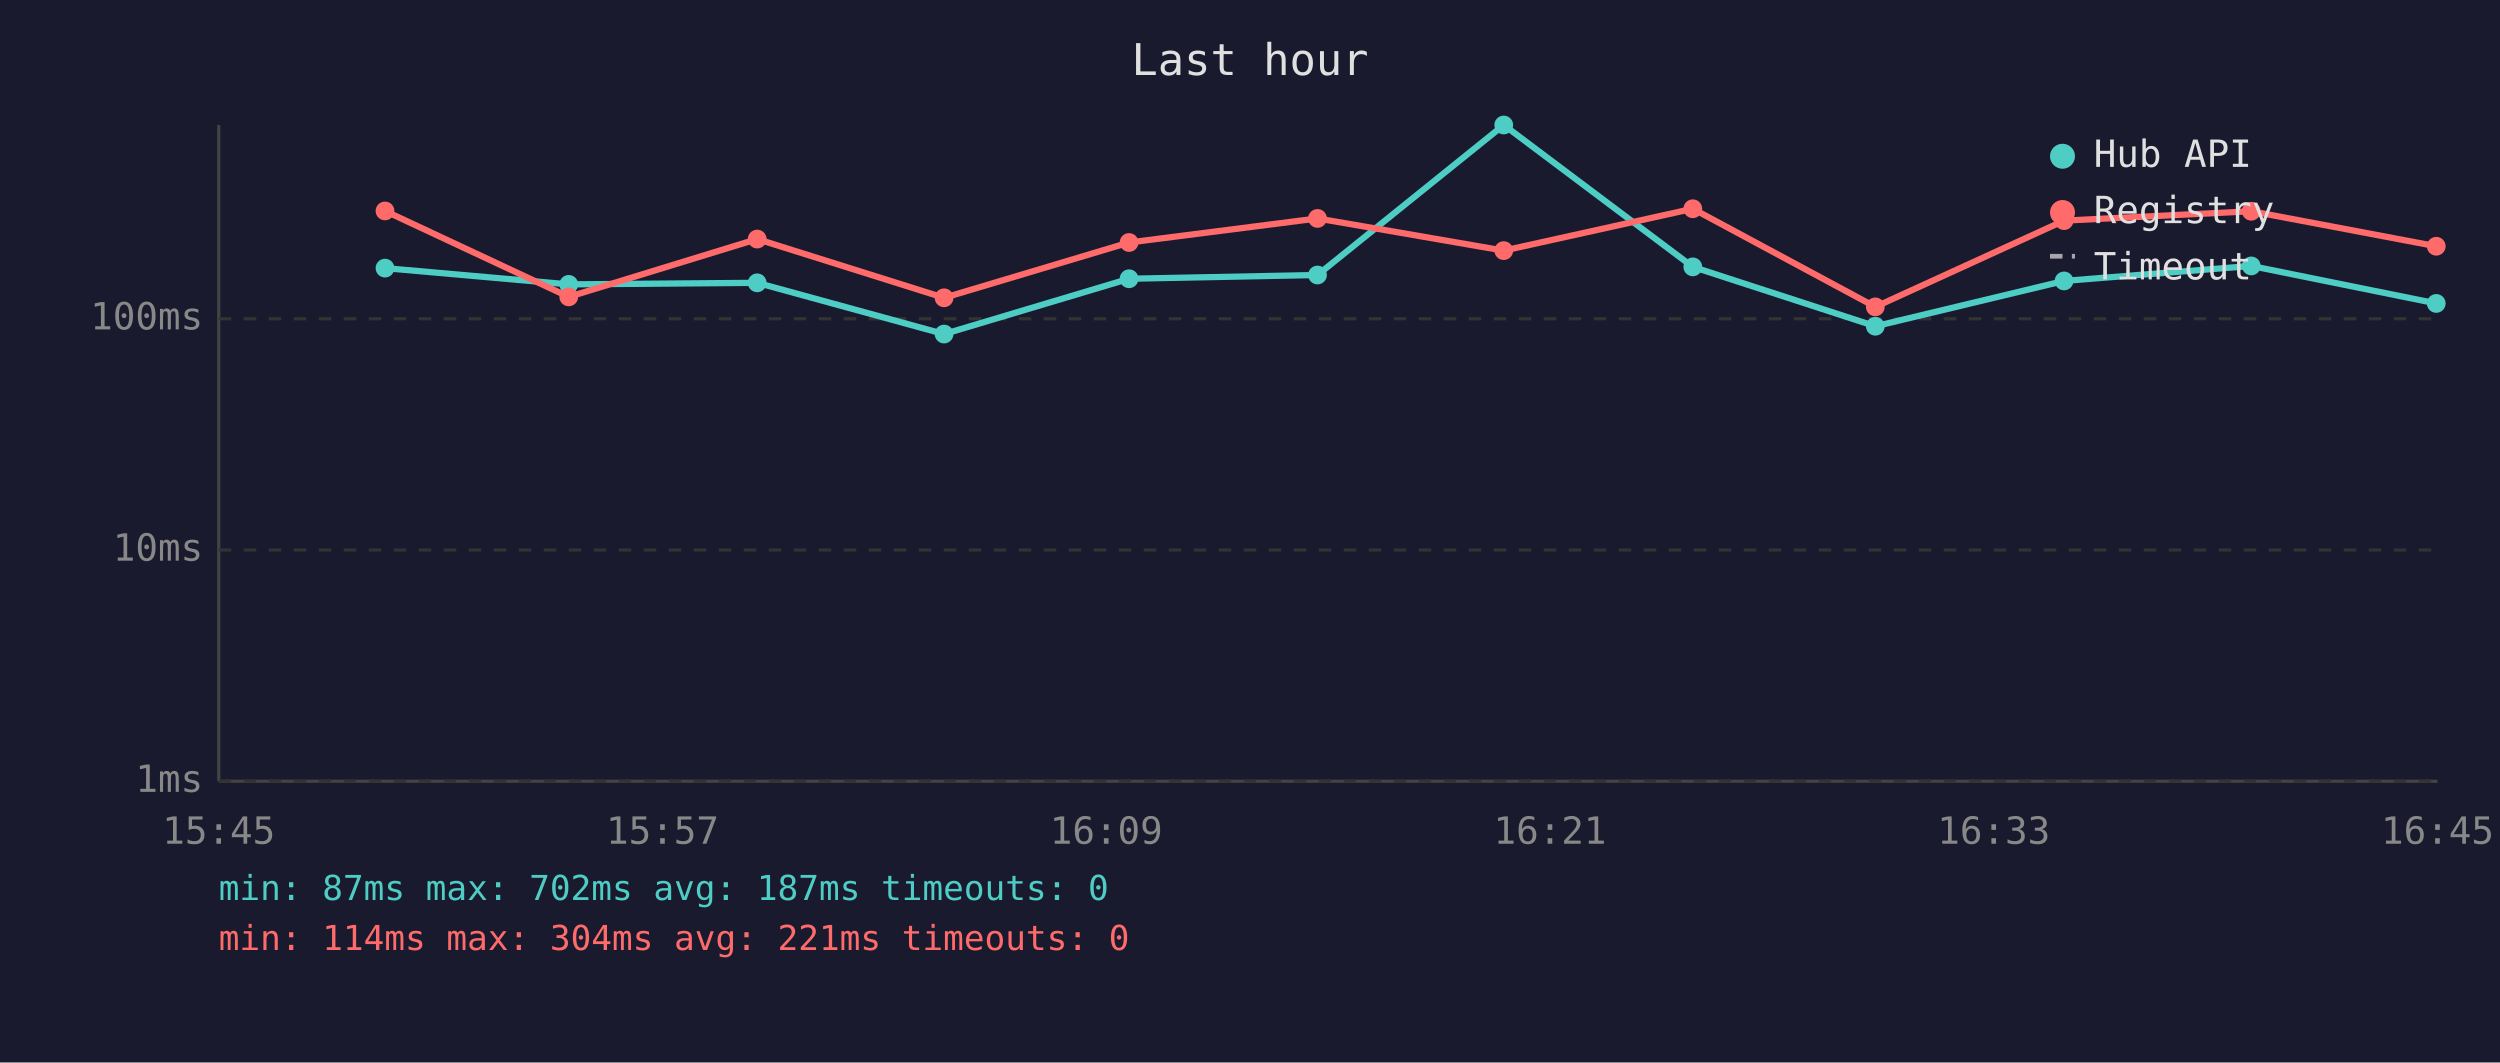
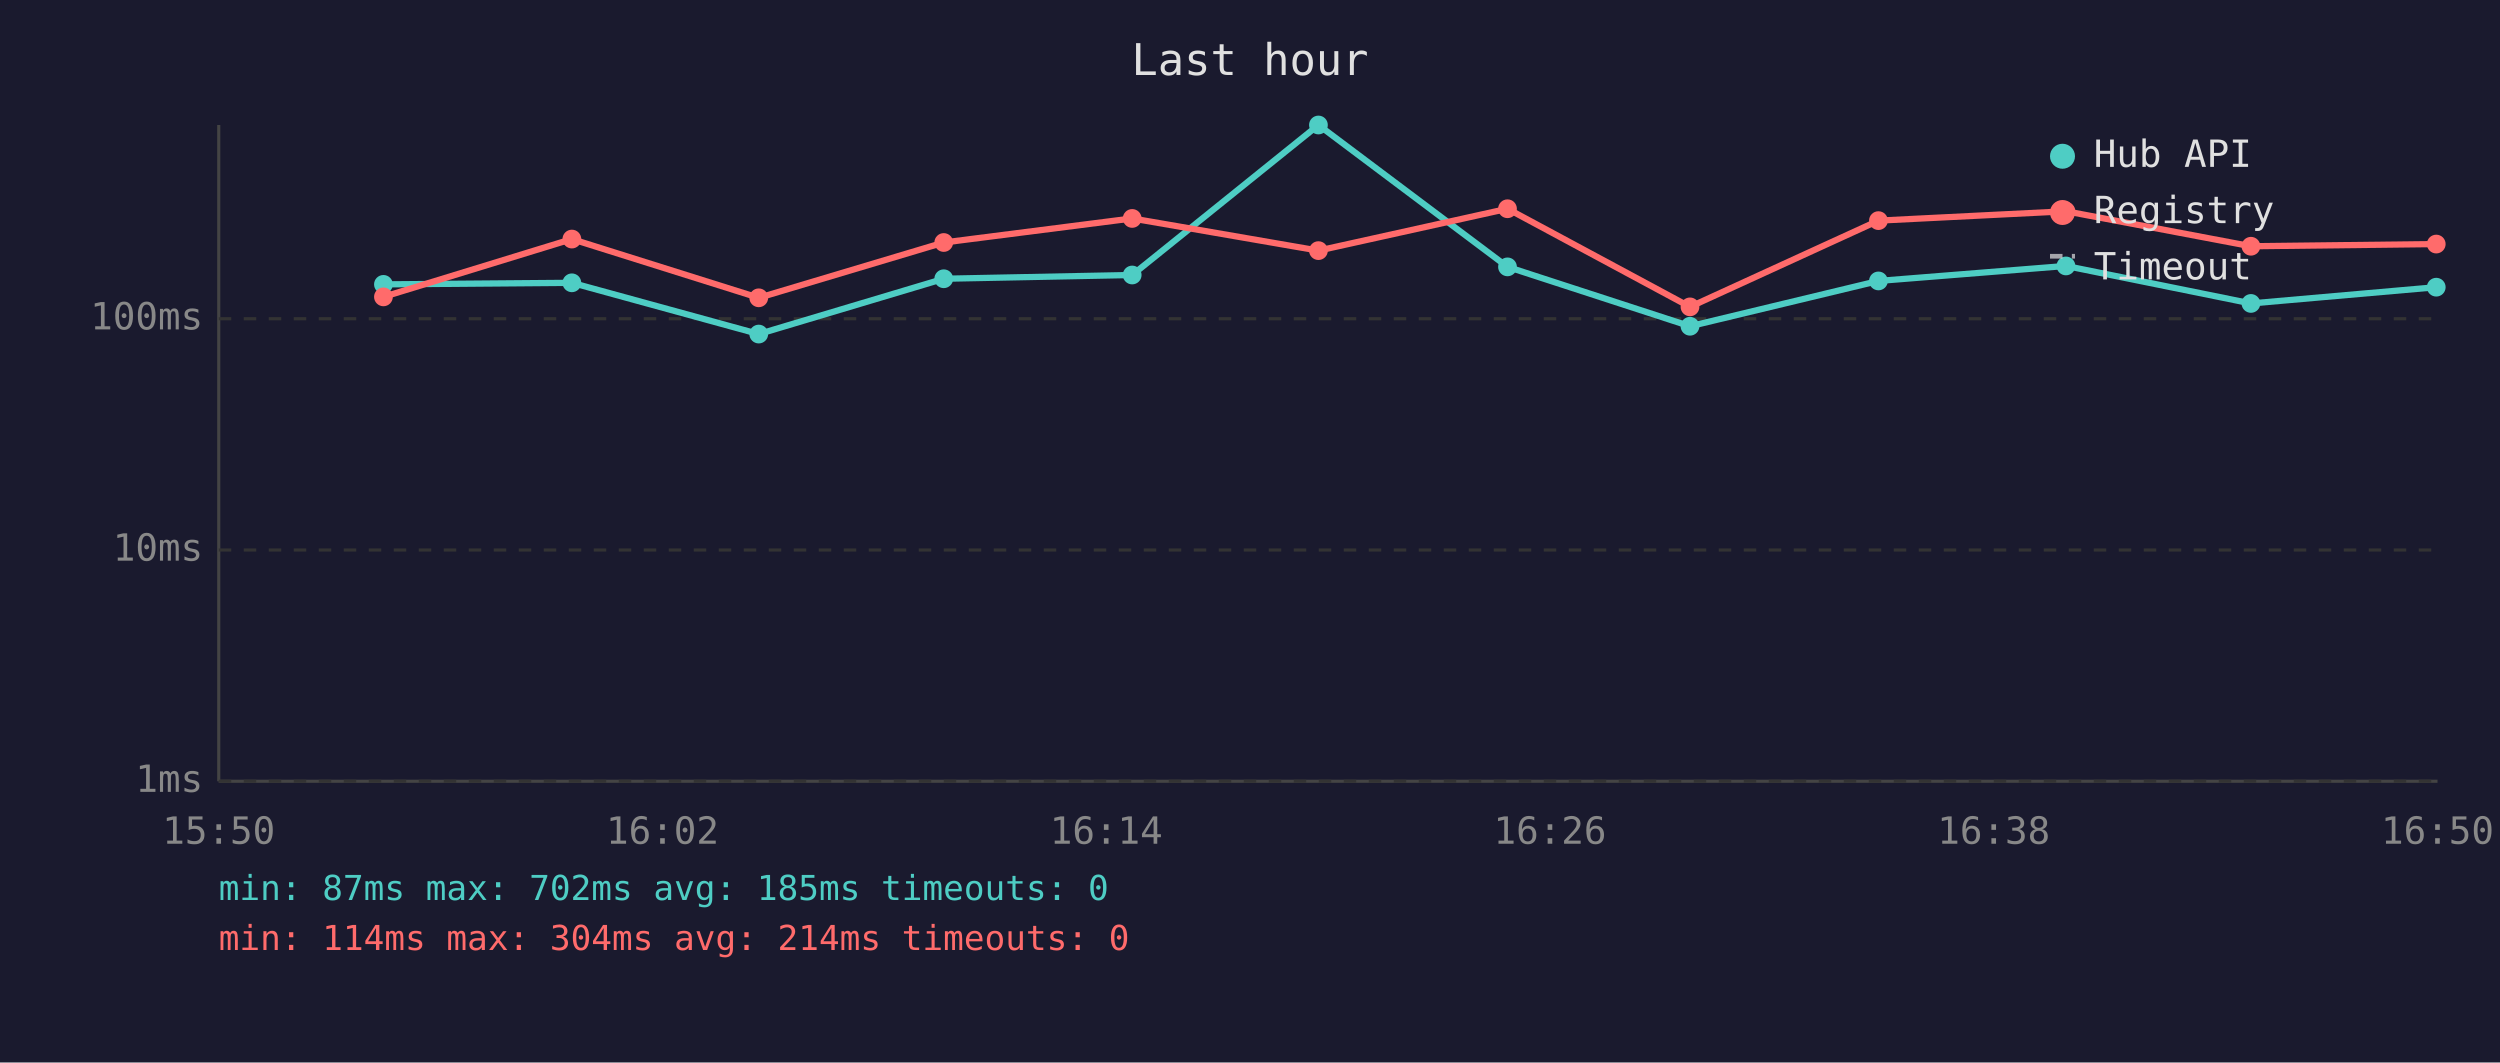
<svg xmlns="http://www.w3.org/2000/svg" viewBox="0 0 800 340" font-family="monospace" font-size="12">
  <rect width="800" height="340" fill="#1a1a2e" />
  <text x="400" y="24" fill="#e0e0e0" font-size="14" text-anchor="middle">Last hour</text>
  <line x1="70" y1="40" x2="70" y2="250" stroke="#444" stroke-width="1" />
  <line x1="70" y1="250" x2="780" y2="250" stroke="#444" stroke-width="1" />
  <line x1="70" y1="250" x2="780" y2="250" stroke="#333" stroke-width="1" stroke-dasharray="4" />
  <text x="65" y="250" fill="#888" text-anchor="end" dominant-baseline="middle">1ms</text>
  <line x1="70" y1="176" x2="780" y2="176" stroke="#333" stroke-width="1" stroke-dasharray="4" />
  <text x="65" y="176" fill="#888" text-anchor="end" dominant-baseline="middle">10ms</text>
  <line x1="70" y1="102" x2="780" y2="102" stroke="#333" stroke-width="1" stroke-dasharray="4" />
  <text x="65" y="102" fill="#888" text-anchor="end" dominant-baseline="middle">100ms</text>
-   <text x="70" y="270" fill="#888" text-anchor="middle">15:45</text>
-   <text x="212" y="270" fill="#888" text-anchor="middle">15:57</text>
-   <text x="354" y="270" fill="#888" text-anchor="middle">16:09</text>
-   <text x="496" y="270" fill="#888" text-anchor="middle">16:21</text>
-   <text x="638" y="270" fill="#888" text-anchor="middle">16:33</text>
-   <text x="780" y="270" fill="#888" text-anchor="middle">16:45</text>
-   <polyline points="123.2,85.8 182.0,91.0 242.3,90.5 302.1,106.9 361.3,89.2 421.6,88.0 481.2,40.0 541.7,85.4 600.1,104.4 660.5,89.9 720.4,85.1 779.6,97.1" fill="none" stroke="#4ecdc4" stroke-width="2" opacity="1" />
-   <circle cx="123.2" cy="85.8" r="3" fill="#4ecdc4" />
-   <circle cx="182.0" cy="91.0" r="3" fill="#4ecdc4" />
-   <circle cx="242.3" cy="90.5" r="3" fill="#4ecdc4" />
-   <circle cx="302.1" cy="106.9" r="3" fill="#4ecdc4" />
-   <circle cx="361.3" cy="89.2" r="3" fill="#4ecdc4" />
-   <circle cx="421.6" cy="88.0" r="3" fill="#4ecdc4" />
-   <circle cx="481.2" cy="40.0" r="3" fill="#4ecdc4" />
-   <circle cx="541.7" cy="85.4" r="3" fill="#4ecdc4" />
-   <circle cx="600.1" cy="104.4" r="3" fill="#4ecdc4" />
-   <circle cx="660.5" cy="89.9" r="3" fill="#4ecdc4" />
-   <circle cx="720.4" cy="85.1" r="3" fill="#4ecdc4" />
-   <circle cx="779.6" cy="97.1" r="3" fill="#4ecdc4" />
-   <polyline points="123.2,67.5 182.0,95.0 242.3,76.5 302.1,95.3 361.3,77.6 421.6,69.9 481.2,80.2 541.7,66.8 600.1,98.2 660.5,70.6 720.4,67.6 779.6,78.8" fill="none" stroke="#ff6b6b" stroke-width="2" opacity="1" />
-   <circle cx="123.2" cy="67.5" r="3" fill="#ff6b6b" />
-   <circle cx="182.0" cy="95.0" r="3" fill="#ff6b6b" />
-   <circle cx="242.3" cy="76.5" r="3" fill="#ff6b6b" />
-   <circle cx="302.1" cy="95.3" r="3" fill="#ff6b6b" />
-   <circle cx="361.3" cy="77.6" r="3" fill="#ff6b6b" />
-   <circle cx="421.6" cy="69.9" r="3" fill="#ff6b6b" />
-   <circle cx="481.2" cy="80.2" r="3" fill="#ff6b6b" />
-   <circle cx="541.7" cy="66.8" r="3" fill="#ff6b6b" />
-   <circle cx="600.1" cy="98.2" r="3" fill="#ff6b6b" />
-   <circle cx="660.5" cy="70.6" r="3" fill="#ff6b6b" />
-   <circle cx="720.4" cy="67.6" r="3" fill="#ff6b6b" />
-   <circle cx="779.6" cy="78.8" r="3" fill="#ff6b6b" />
+   <text x="70" y="270" fill="#888" text-anchor="middle">15:50</text>
+   <text x="212" y="270" fill="#888" text-anchor="middle">16:02</text>
+   <text x="354" y="270" fill="#888" text-anchor="middle">16:14</text>
+   <text x="496" y="270" fill="#888" text-anchor="middle">16:26</text>
+   <text x="638" y="270" fill="#888" text-anchor="middle">16:38</text>
+   <text x="780" y="270" fill="#888" text-anchor="middle">16:50</text>
+   <polyline points="122.7,91.0 183.0,90.5 242.8,106.9 302.0,89.2 362.3,88.0 421.9,40.0 482.4,85.4 540.8,104.4 601.1,89.9 661.1,85.1 720.3,97.1 779.6,91.9" fill="none" stroke="#4ecdc4" stroke-width="2" opacity="1" />
+   <circle cx="122.7" cy="91.0" r="3" fill="#4ecdc4" />
+   <circle cx="183.0" cy="90.5" r="3" fill="#4ecdc4" />
+   <circle cx="242.8" cy="106.9" r="3" fill="#4ecdc4" />
+   <circle cx="302.0" cy="89.2" r="3" fill="#4ecdc4" />
+   <circle cx="362.3" cy="88.0" r="3" fill="#4ecdc4" />
+   <circle cx="421.9" cy="40.0" r="3" fill="#4ecdc4" />
+   <circle cx="482.4" cy="85.4" r="3" fill="#4ecdc4" />
+   <circle cx="540.8" cy="104.4" r="3" fill="#4ecdc4" />
+   <circle cx="601.1" cy="89.9" r="3" fill="#4ecdc4" />
+   <circle cx="661.1" cy="85.1" r="3" fill="#4ecdc4" />
+   <circle cx="720.3" cy="97.1" r="3" fill="#4ecdc4" />
+   <circle cx="779.6" cy="91.9" r="3" fill="#4ecdc4" />
+   <polyline points="122.7,95.0 183.0,76.5 242.8,95.3 302.0,77.6 362.3,69.9 421.9,80.2 482.4,66.8 540.8,98.2 601.1,70.6 661.1,67.6 720.3,78.8 779.6,78.1" fill="none" stroke="#ff6b6b" stroke-width="2" opacity="1" />
+   <circle cx="122.7" cy="95.0" r="3" fill="#ff6b6b" />
+   <circle cx="183.0" cy="76.5" r="3" fill="#ff6b6b" />
+   <circle cx="242.8" cy="95.3" r="3" fill="#ff6b6b" />
+   <circle cx="302.0" cy="77.6" r="3" fill="#ff6b6b" />
+   <circle cx="362.3" cy="69.9" r="3" fill="#ff6b6b" />
+   <circle cx="421.9" cy="80.2" r="3" fill="#ff6b6b" />
+   <circle cx="482.4" cy="66.8" r="3" fill="#ff6b6b" />
+   <circle cx="540.8" cy="98.2" r="3" fill="#ff6b6b" />
+   <circle cx="601.1" cy="70.6" r="3" fill="#ff6b6b" />
+   <circle cx="661.1" cy="67.6" r="3" fill="#ff6b6b" />
+   <circle cx="720.3" cy="78.8" r="3" fill="#ff6b6b" />
+   <circle cx="779.6" cy="78.1" r="3" fill="#ff6b6b" />
  <circle cx="660" cy="50" r="4" fill="#4ecdc4" />
  <text x="670" y="50" fill="#e0e0e0" dominant-baseline="middle">Hub API</text>
  <circle cx="660" cy="68" r="4" fill="#ff6b6b" />
  <text x="670" y="68" fill="#e0e0e0" dominant-baseline="middle">Registry</text>
  <line x1="656" y1="82" x2="664" y2="82" stroke="#e0e0e0" stroke-width="1.5" stroke-dasharray="4,3" opacity="0.7" />
  <text x="670" y="86" fill="#e0e0e0" dominant-baseline="middle">Timeout</text>
-   <text x="70" y="288" fill="#4ecdc4" font-size="11">min: 87ms  max: 702ms  avg: 187ms  timeouts: 0</text>
-   <text x="70" y="304" fill="#ff6b6b" font-size="11">min: 114ms  max: 304ms  avg: 221ms  timeouts: 0</text>
+   <text x="70" y="288" fill="#4ecdc4" font-size="11">min: 87ms  max: 702ms  avg: 185ms  timeouts: 0</text>
+   <text x="70" y="304" fill="#ff6b6b" font-size="11">min: 114ms  max: 304ms  avg: 214ms  timeouts: 0</text>
</svg>
